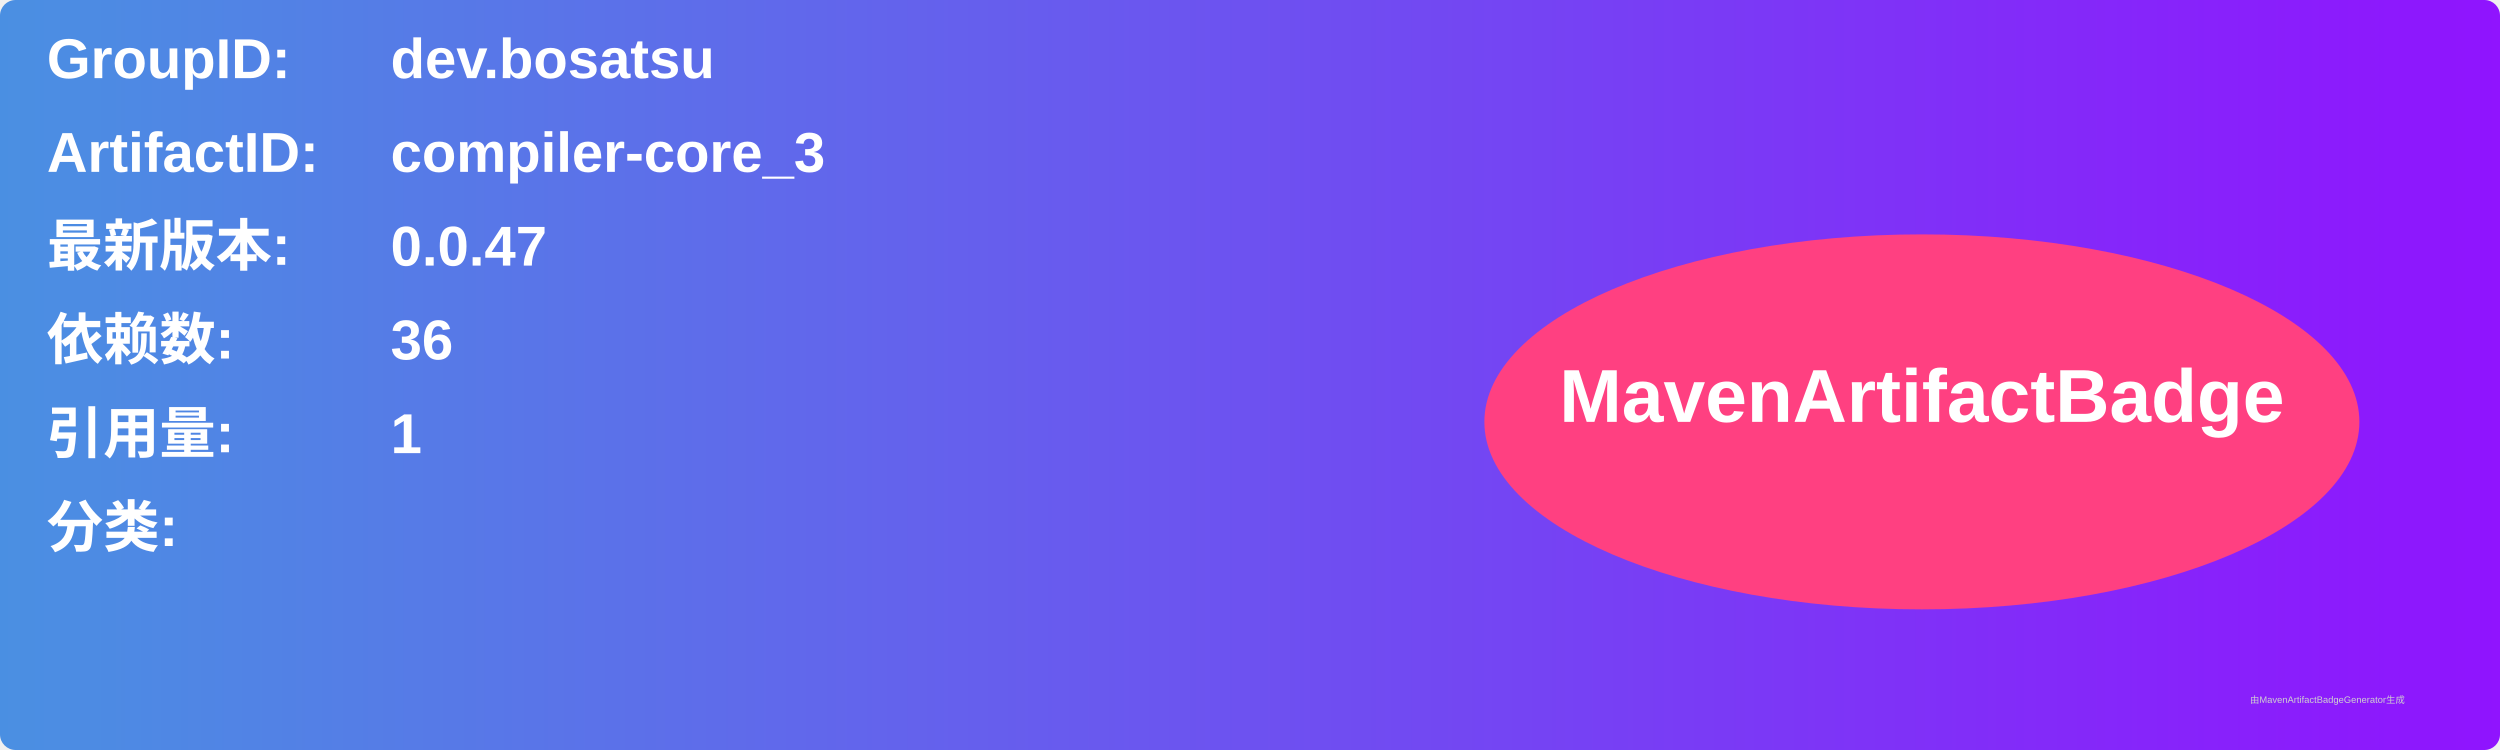
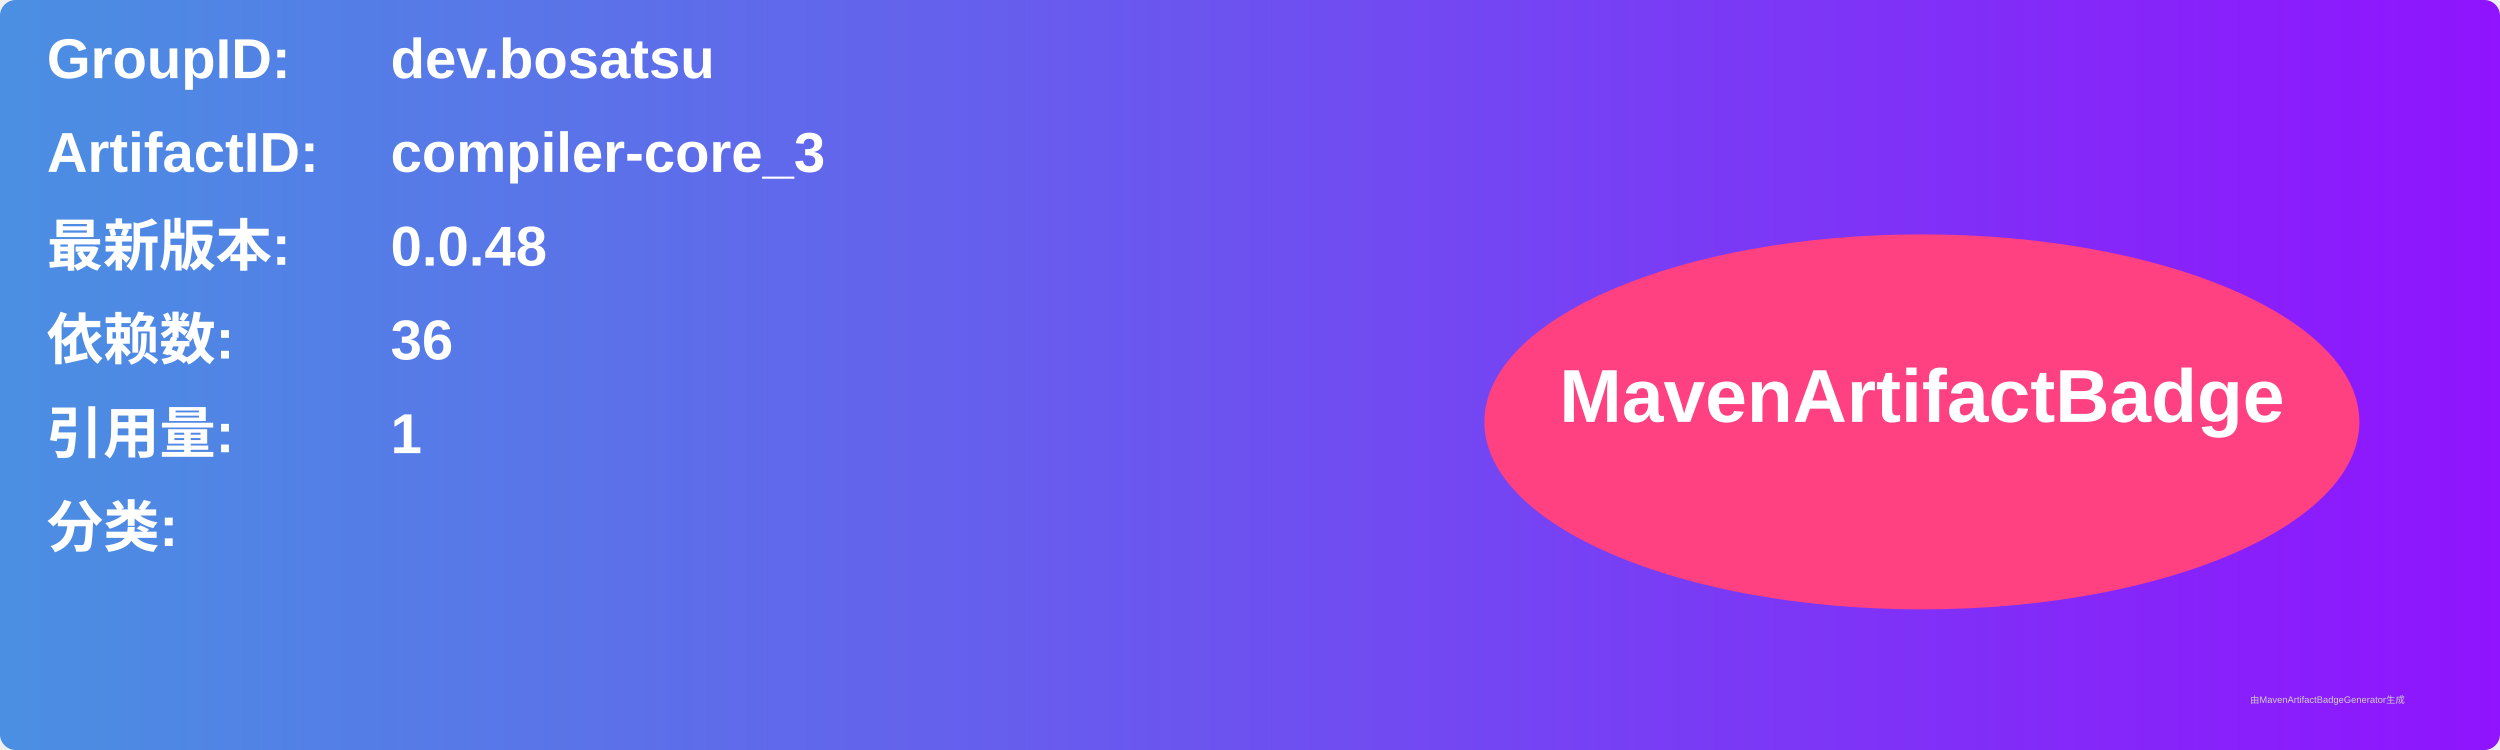
<svg xmlns="http://www.w3.org/2000/svg" width="800" height="240" viewBox="0 0 800 240">
  <linearGradient id="grad" x1="0%" y1="0%" x2="100%" y2="0%">
    <stop offset="0%" stop-color="#4a90e2" />
    <stop offset="100%" stop-color="#9013fe" />
  </linearGradient>
  <rect width="100%" height="100%" rx="5" ry="5" fill="url(#grad)" />
  <g transform="translate(15, 15)">
    <text x="0" y="10" font-family="Arial" font-size="18" fill="white" font-weight="bold" width="260">GroupID:</text>
    <text x="110" y="10" font-family="Arial" font-size="18" fill="white" font-weight="bold" width="460">dev.bosatsu</text>
    <text x="0" y="40" font-family="Arial" font-size="18" fill="white" font-weight="bold" width="260">ArtifactID:</text>
    <text x="110" y="40" font-family="Arial" font-size="18" fill="white" font-weight="bold" width="460">compiler-core_3</text>
    <text x="0" y="70" font-family="Arial" font-size="18" fill="white" font-weight="bold">最新版本:</text>
    <text x="110" y="70" font-family="Arial" font-size="18" fill="white" font-weight="bold">
-       <tspan font-weight="bold">0.0.47</tspan>
+       <tspan font-weight="bold">0.0.48</tspan>
    </text>
    <text x="0" y="100" font-family="Arial" font-size="18" fill="white" font-weight="bold">依赖数: </text>
    <text x="110" y="100" font-family="Arial" font-size="18" fill="white">
      <tspan font-weight="bold">36</tspan>
    </text>
    <text x="0" y="130" font-family="Arial" font-size="18" fill="white" font-weight="bold">引用量: </text>
    <text x="110" y="130" font-family="Arial" font-size="18" fill="white">
      <tspan font-weight="bold">1</tspan>
    </text>
    <text x="0" y="160" font-family="Arial" font-size="18" fill="white" font-weight="bold">分类:</text>
    <text x="10" y="190" font-family="Arial" font-size="10" fill="white">
      <tspan font-weight="bold" />
    </text>
    <ellipse cx="600" cy="120" rx="140" ry="60" fill="#ff4081" />
    <text x="600" y="120" text-anchor="middle" font-family="Arial" font-size="24" fill="white" font-weight="bold">MavenArtifactBadge</text>
  </g>
  <text x="720" y="225" font-family="Arial" font-size="3" fill="#d0d0d0">由MavenArtifactBadgeGenerator生成</text>
</svg>
